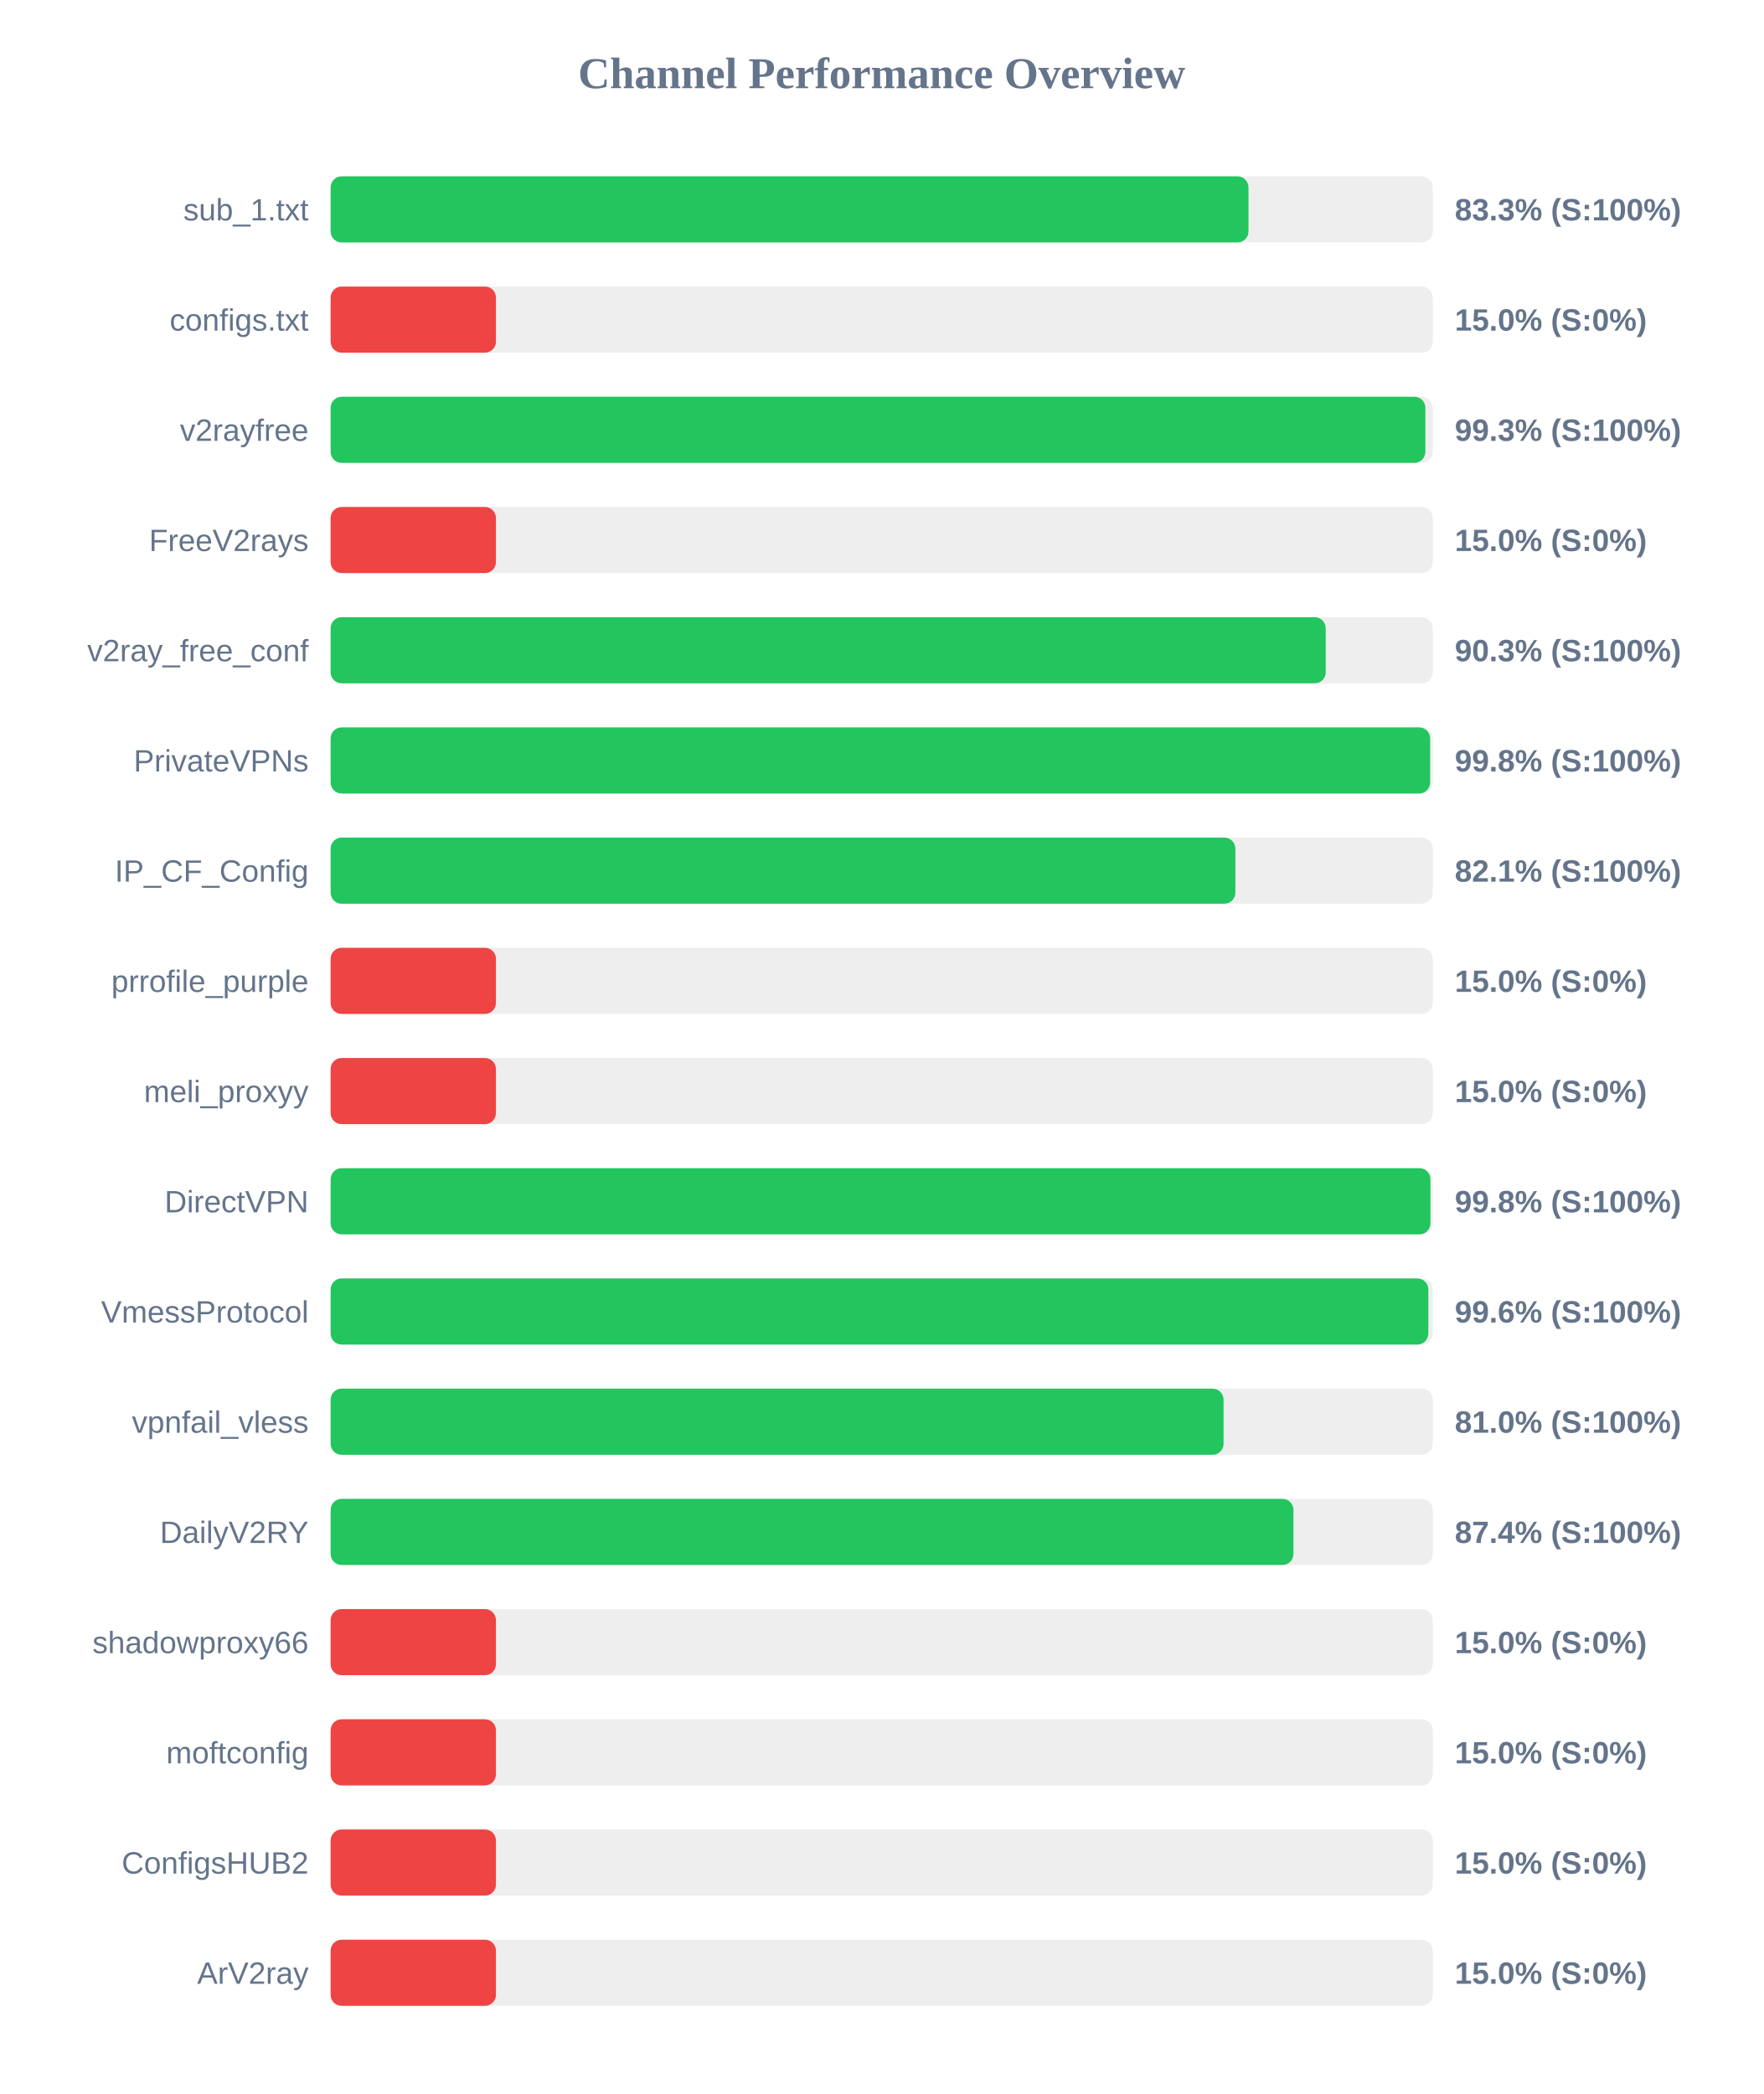
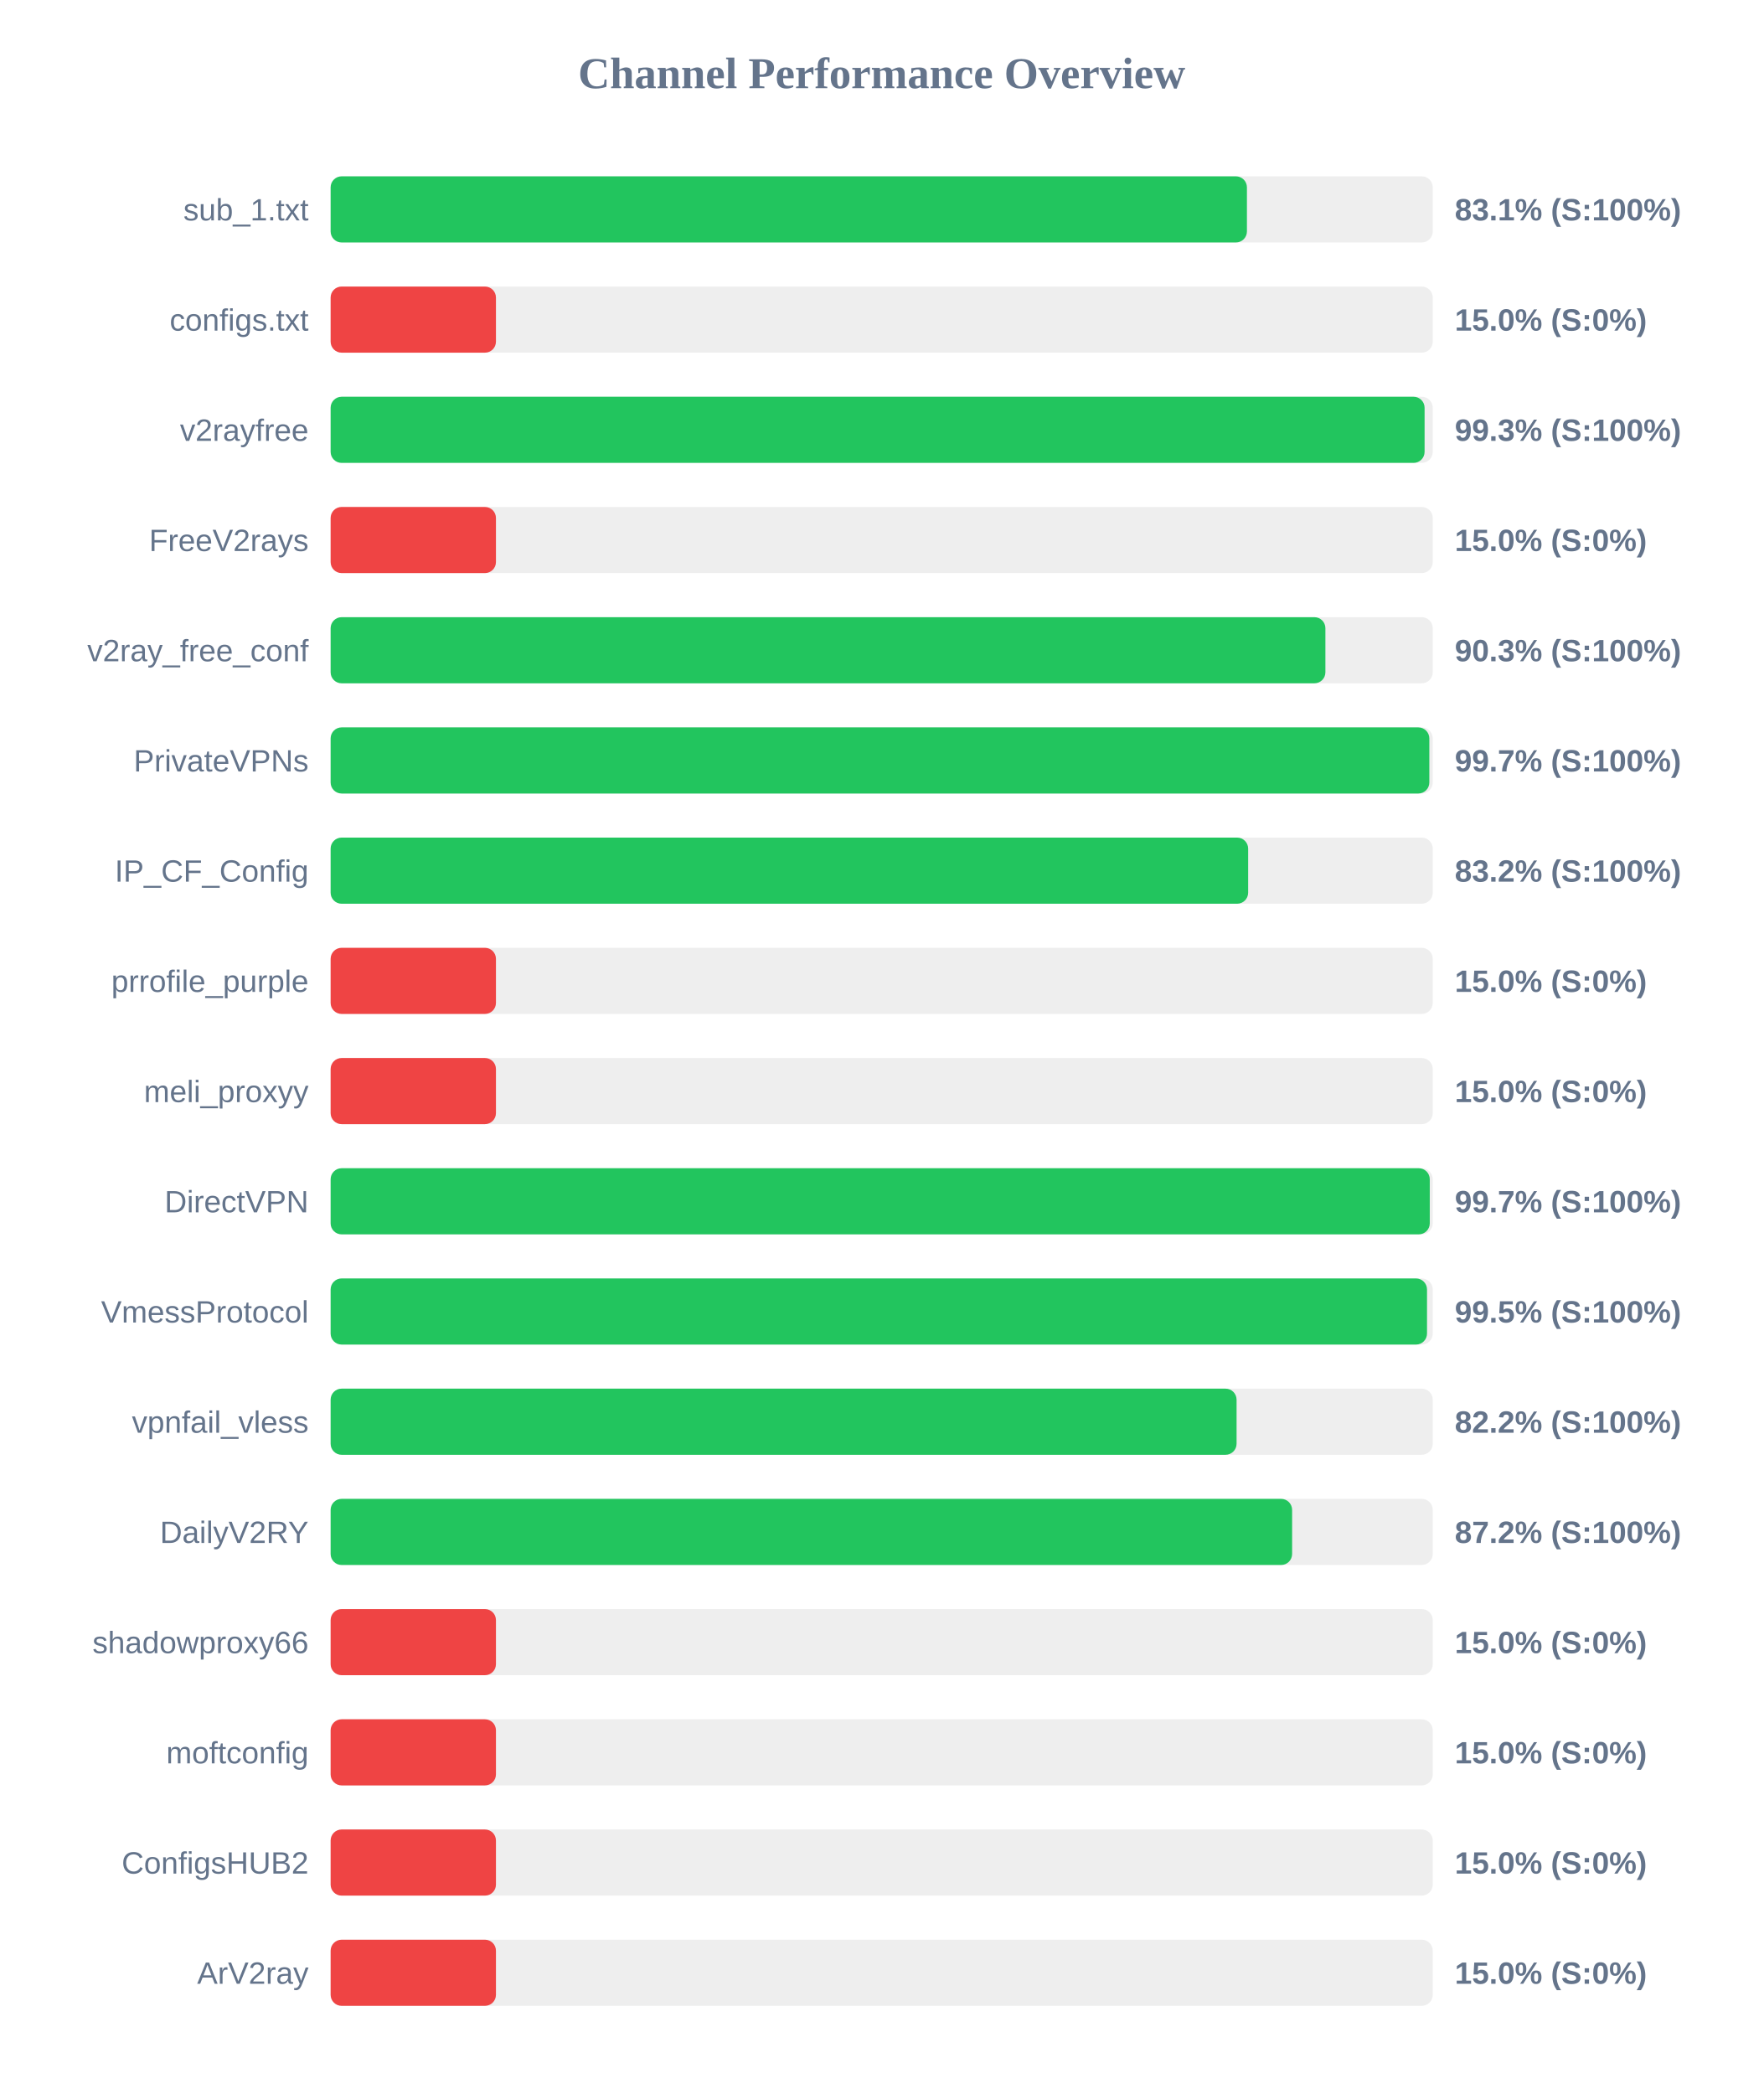
<svg xmlns="http://www.w3.org/2000/svg" width="800" height="950" version="1.1">
  <style>
        .row { font: 14px Arial; fill: #64748b; }
        .score { font: bold 14px Arial; fill: #64748b; }
    </style>
  <text x="400" y="40" text-anchor="middle" font-size="20px" font-weight="bold" fill="#64748b">Channel Performance Overview</text>
  <rect x="150" y="80" width="500" height="30" fill="#eee" rx="5" />
-   <rect x="150" y="80" width="416.4" height="30" fill="#22c55e" rx="5" />
+   <rect x="150" y="80" width="415.7" height="30" fill="#22c55e" rx="5" />
  <text x="140" y="100" text-anchor="end" class="row">sub_1.txt</text>
-   <text x="660" y="100" text-anchor="start" class="score">83.3% (S:100%)</text>
+   <text x="660" y="100" text-anchor="start" class="score">83.1% (S:100%)</text>
  <rect x="150" y="130" width="500" height="30" fill="#eee" rx="5" />
  <rect x="150" y="130" width="75.0" height="30" fill="#ef4444" rx="5" />
  <text x="140" y="150" text-anchor="end" class="row">configs.txt</text>
  <text x="660" y="150" text-anchor="start" class="score">15.0% (S:0%)</text>
  <rect x="150" y="180" width="500" height="30" fill="#eee" rx="5" />
-   <rect x="150" y="180" width="496.65" height="30" fill="#22c55e" rx="5" />
+   <rect x="150" y="180" width="496.3" height="30" fill="#22c55e" rx="5" />
  <text x="140" y="200" text-anchor="end" class="row">v2rayfree</text>
  <text x="660" y="200" text-anchor="start" class="score">99.3% (S:100%)</text>
  <rect x="150" y="230" width="500" height="30" fill="#eee" rx="5" />
  <rect x="150" y="230" width="75.0" height="30" fill="#ef4444" rx="5" />
  <text x="140" y="250" text-anchor="end" class="row">FreeV2rays</text>
  <text x="660" y="250" text-anchor="start" class="score">15.0% (S:0%)</text>
  <rect x="150" y="280" width="500" height="30" fill="#eee" rx="5" />
-   <rect x="150" y="280" width="451.45" height="30" fill="#22c55e" rx="5" />
+   <rect x="150" y="280" width="451.3" height="30" fill="#22c55e" rx="5" />
  <text x="140" y="300" text-anchor="end" class="row">v2ray_free_conf</text>
  <text x="660" y="300" text-anchor="start" class="score">90.3% (S:100%)</text>
  <rect x="150" y="330" width="500" height="30" fill="#eee" rx="5" />
-   <rect x="150" y="330" width="498.8" height="30" fill="#22c55e" rx="5" />
+   <rect x="150" y="330" width="498.45" height="30" fill="#22c55e" rx="5" />
  <text x="140" y="350" text-anchor="end" class="row">PrivateVPNs</text>
-   <text x="660" y="350" text-anchor="start" class="score">99.8% (S:100%)</text>
+   <text x="660" y="350" text-anchor="start" class="score">99.7% (S:100%)</text>
  <rect x="150" y="380" width="500" height="30" fill="#eee" rx="5" />
-   <rect x="150" y="380" width="410.45" height="30" fill="#22c55e" rx="5" />
+   <rect x="150" y="380" width="416.25" height="30" fill="#22c55e" rx="5" />
  <text x="140" y="400" text-anchor="end" class="row">IP_CF_Config</text>
-   <text x="660" y="400" text-anchor="start" class="score">82.1% (S:100%)</text>
+   <text x="660" y="400" text-anchor="start" class="score">83.2% (S:100%)</text>
  <rect x="150" y="430" width="500" height="30" fill="#eee" rx="5" />
  <rect x="150" y="430" width="75.0" height="30" fill="#ef4444" rx="5" />
  <text x="140" y="450" text-anchor="end" class="row">prrofile_purple</text>
  <text x="660" y="450" text-anchor="start" class="score">15.0% (S:0%)</text>
  <rect x="150" y="480" width="500" height="30" fill="#eee" rx="5" />
  <rect x="150" y="480" width="75.0" height="30" fill="#ef4444" rx="5" />
  <text x="140" y="500" text-anchor="end" class="row">meli_proxyy</text>
  <text x="660" y="500" text-anchor="start" class="score">15.0% (S:0%)</text>
  <rect x="150" y="530" width="500" height="30" fill="#eee" rx="5" />
-   <rect x="150" y="530" width="498.95" height="30" fill="#22c55e" rx="5" />
+   <rect x="150" y="530" width="498.65" height="30" fill="#22c55e" rx="5" />
  <text x="140" y="550" text-anchor="end" class="row">DirectVPN</text>
-   <text x="660" y="550" text-anchor="start" class="score">99.8% (S:100%)</text>
+   <text x="660" y="550" text-anchor="start" class="score">99.7% (S:100%)</text>
  <rect x="150" y="580" width="500" height="30" fill="#eee" rx="5" />
-   <rect x="150" y="580" width="498.0" height="30" fill="#22c55e" rx="5" />
+   <rect x="150" y="580" width="497.4" height="30" fill="#22c55e" rx="5" />
  <text x="140" y="600" text-anchor="end" class="row">VmessProtocol</text>
-   <text x="660" y="600" text-anchor="start" class="score">99.6% (S:100%)</text>
+   <text x="660" y="600" text-anchor="start" class="score">99.5% (S:100%)</text>
  <rect x="150" y="630" width="500" height="30" fill="#eee" rx="5" />
-   <rect x="150" y="630" width="405.1" height="30" fill="#22c55e" rx="5" />
+   <rect x="150" y="630" width="411.0" height="30" fill="#22c55e" rx="5" />
  <text x="140" y="650" text-anchor="end" class="row">vpnfail_vless</text>
-   <text x="660" y="650" text-anchor="start" class="score">81.0% (S:100%)</text>
+   <text x="660" y="650" text-anchor="start" class="score">82.2% (S:100%)</text>
  <rect x="150" y="680" width="500" height="30" fill="#eee" rx="5" />
-   <rect x="150" y="680" width="436.8" height="30" fill="#22c55e" rx="5" />
+   <rect x="150" y="680" width="436.2" height="30" fill="#22c55e" rx="5" />
  <text x="140" y="700" text-anchor="end" class="row">DailyV2RY</text>
-   <text x="660" y="700" text-anchor="start" class="score">87.4% (S:100%)</text>
+   <text x="660" y="700" text-anchor="start" class="score">87.2% (S:100%)</text>
  <rect x="150" y="730" width="500" height="30" fill="#eee" rx="5" />
  <rect x="150" y="730" width="75.0" height="30" fill="#ef4444" rx="5" />
  <text x="140" y="750" text-anchor="end" class="row">shadowproxy66</text>
  <text x="660" y="750" text-anchor="start" class="score">15.0% (S:0%)</text>
  <rect x="150" y="780" width="500" height="30" fill="#eee" rx="5" />
  <rect x="150" y="780" width="75.0" height="30" fill="#ef4444" rx="5" />
  <text x="140" y="800" text-anchor="end" class="row">moftconfig</text>
  <text x="660" y="800" text-anchor="start" class="score">15.0% (S:0%)</text>
  <rect x="150" y="830" width="500" height="30" fill="#eee" rx="5" />
  <rect x="150" y="830" width="75.0" height="30" fill="#ef4444" rx="5" />
  <text x="140" y="850" text-anchor="end" class="row">ConfigsHUB2</text>
  <text x="660" y="850" text-anchor="start" class="score">15.0% (S:0%)</text>
  <rect x="150" y="880" width="500" height="30" fill="#eee" rx="5" />
  <rect x="150" y="880" width="75.0" height="30" fill="#ef4444" rx="5" />
  <text x="140" y="900" text-anchor="end" class="row">ArV2ray</text>
  <text x="660" y="900" text-anchor="start" class="score">15.0% (S:0%)</text>
</svg>
